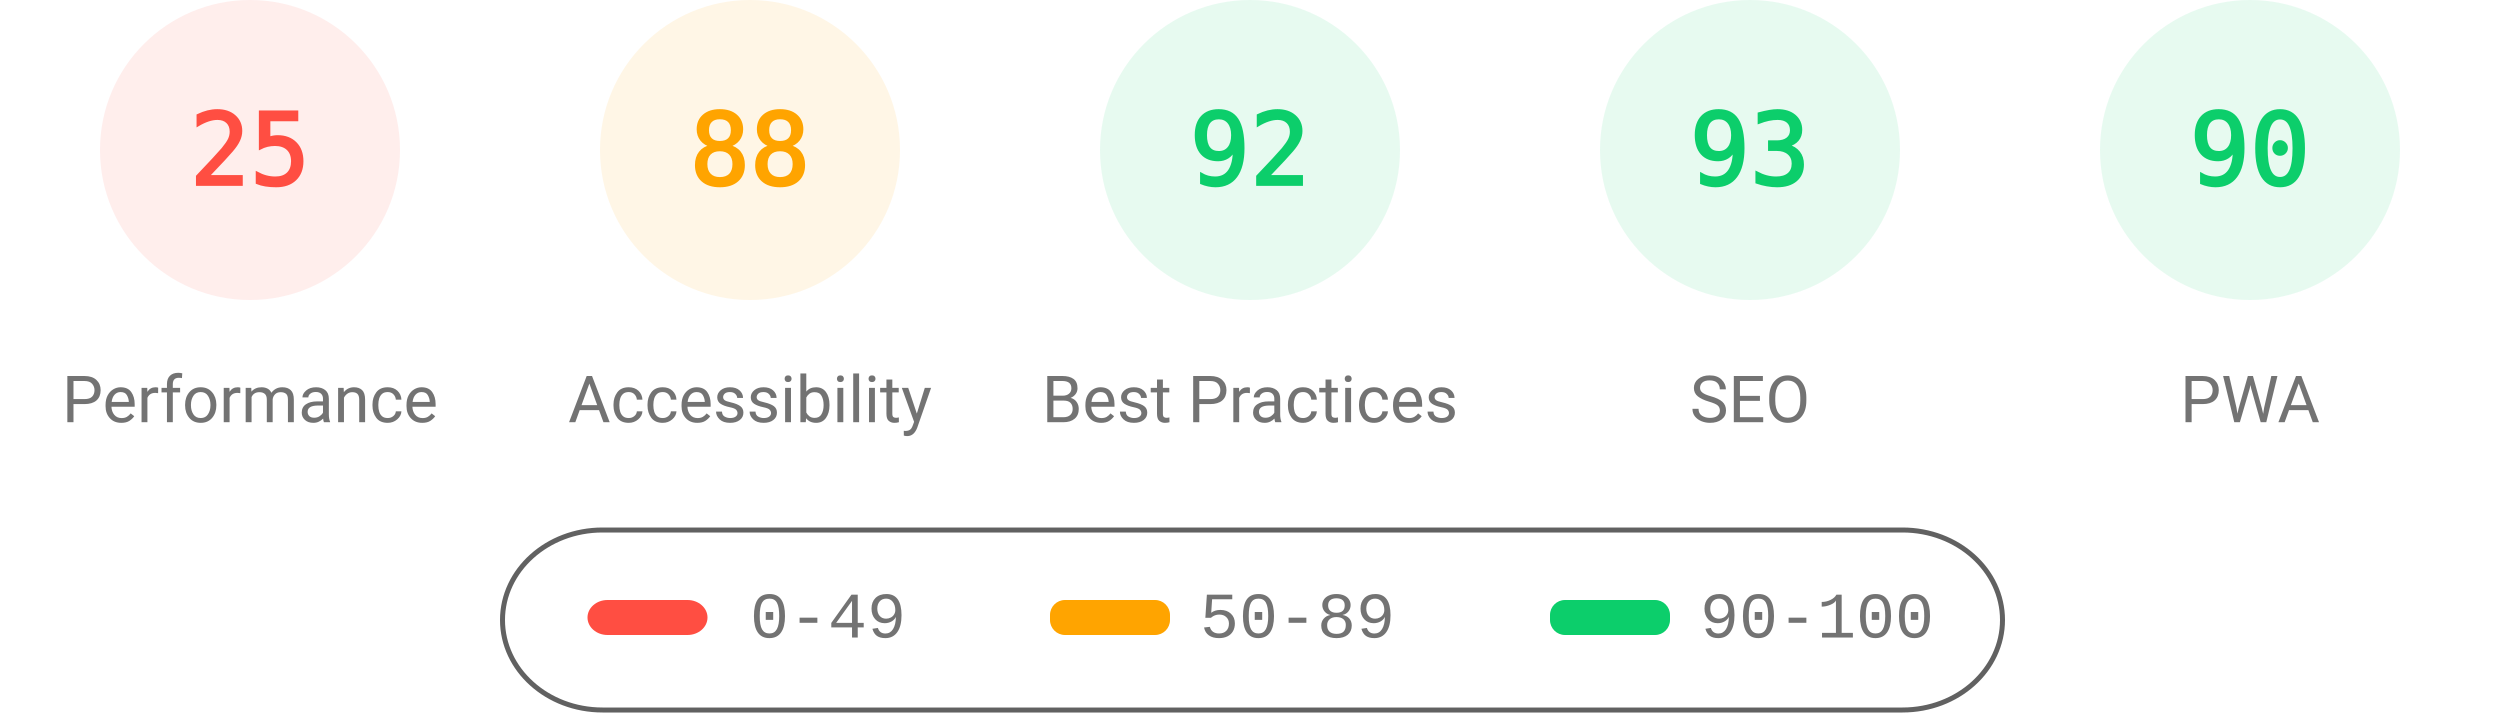
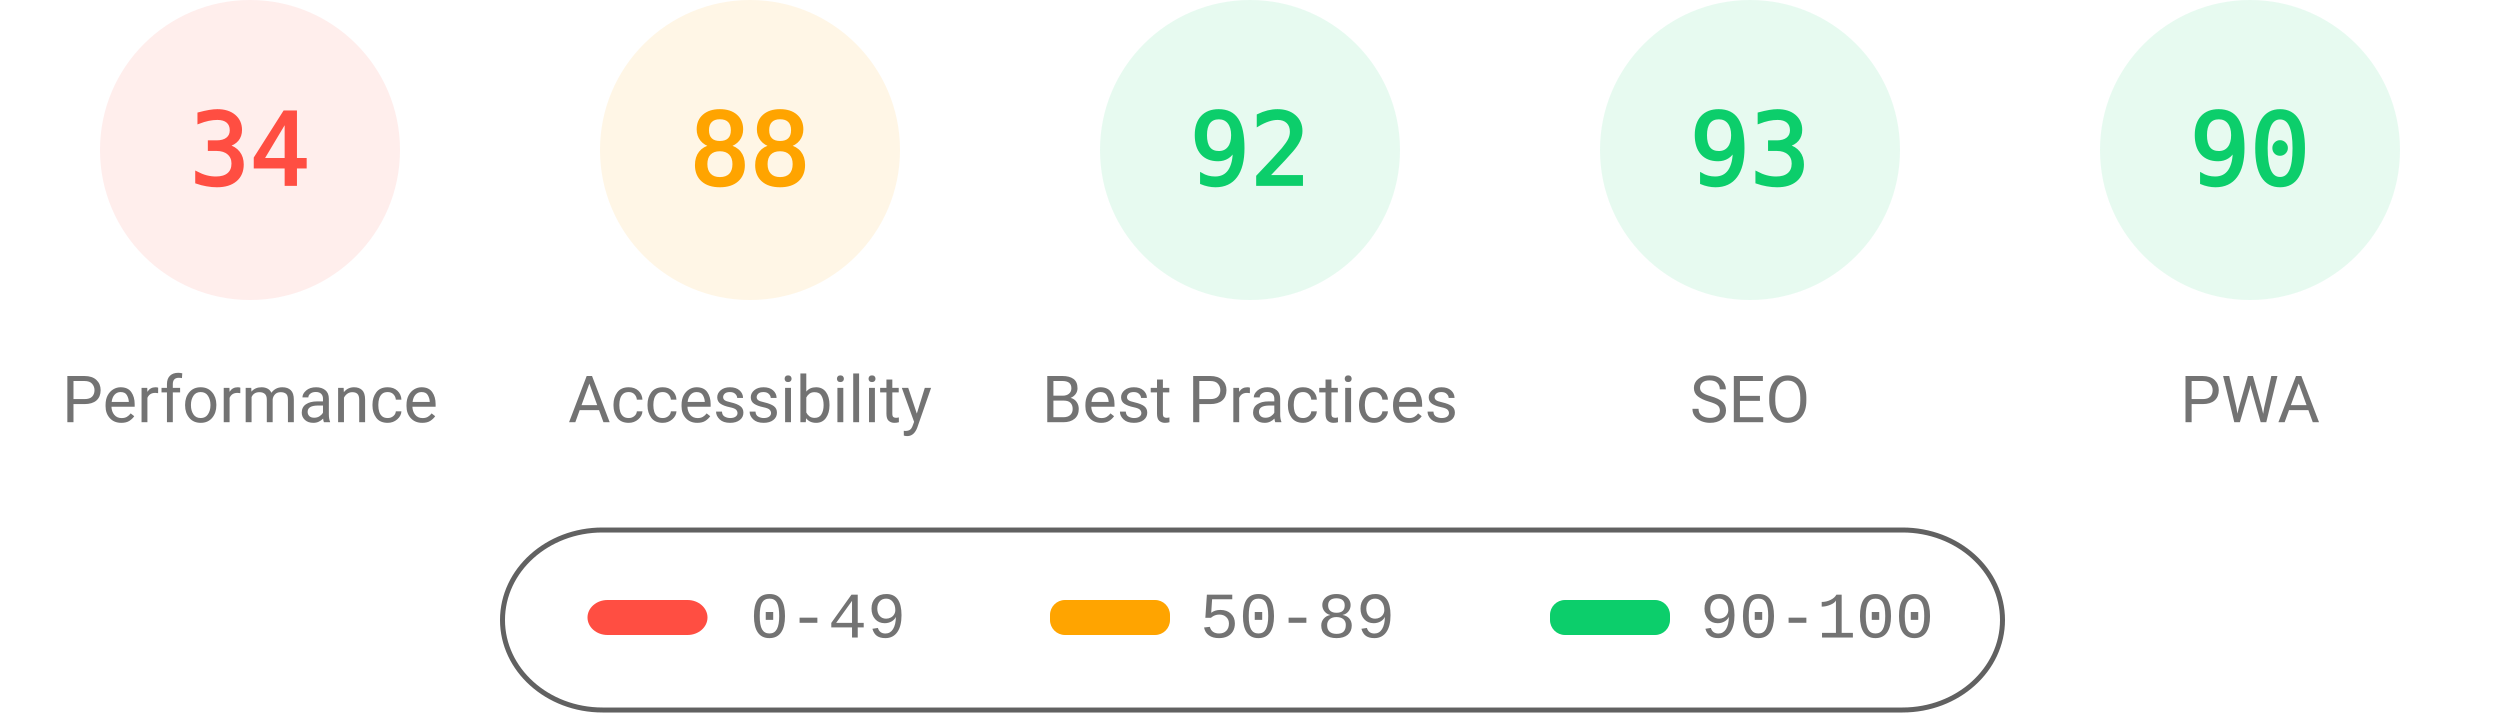
<svg xmlns="http://www.w3.org/2000/svg" fill="none" width="1000" height="285">
  <style>.gauge-base{opacity:.1}.gauge-arc{fill:none;animation-delay:250ms;stroke-linecap:round;transform:rotate(-90deg);transform-origin:100px 60px;animation:load-gauge 1s ease forwards}.guage-text{font-size:40px;font-family:monospace;text-align:center}.guage-red{color:#ff4e42;fill:#ff4e42;stroke:#ff4e42}.guage-orange{color:#ffa400;fill:#ffa400;stroke:#ffa400}.guage-green{color:#0cce6b;fill:#0cce6b;stroke:#0cce6b}.guage-undefined{color:#5c5c5c;fill:#5c5c5c;stroke:#5c5c5c}.guage-title{color:#737373;fill:#737373;stroke:none;font-size:26px;line-height:26px;font-family:Roboto,Halvetica,Arial,sans-serif}@keyframes load-gauge{from{stroke-dasharray:0 352.858}}</style>
  <svg class="guage-div guage-perf guage-red" viewBox="0 0 200 200" width="200" height="200">
    <circle class="gauge-base" r="56" cx="100" cy="60" stroke-width="8" />
-     <circle class="gauge-arc guage-arc-1" r="56" cx="100" cy="60" stroke-width="8" style="stroke-dasharray:87.965,351.858" />
-     <text class="guage-text" x="100" y="60" alignment-baseline="central" dominant-baseline="central" text-anchor="middle">25</text>
+     <circle class="gauge-arc guage-arc-1" r="56" cx="100" cy="60" stroke-width="8" style="stroke-dasharray:119.632,351.858" />
+     <text class="guage-text" x="100" y="60" alignment-baseline="central" dominant-baseline="central" text-anchor="middle">34</text>
    <text class="guage-title" x="100" y="160" alignment-baseline="central" dominant-baseline="central" text-anchor="middle">Performance</text>
  </svg>
  <svg class="guage-div guage-acc guage-orange" viewBox="0 0 200 200" width="200" height="200" x="200">
    <circle class="gauge-base" r="56" cx="100" cy="60" stroke-width="8" />
    <circle class="gauge-arc guage-arc-2" r="56" cx="100" cy="60" stroke-width="8" style="stroke-dasharray:309.635,351.858" />
    <text class="guage-text" x="100" y="60" alignment-baseline="central" dominant-baseline="central" text-anchor="middle">88</text>
    <text class="guage-title" x="100" y="160" alignment-baseline="central" dominant-baseline="central" text-anchor="middle">Accessibility</text>
  </svg>
  <svg class="guage-div guage-best guage-green" viewBox="0 0 200 200" width="200" height="200" x="400">
    <circle class="gauge-base" r="56" cx="100" cy="60" stroke-width="8" />
    <circle class="gauge-arc guage-arc-3" r="56" cx="100" cy="60" stroke-width="8" style="stroke-dasharray:323.709,351.858" />
    <text class="guage-text" x="100" y="60" alignment-baseline="central" dominant-baseline="central" text-anchor="middle">92</text>
    <text class="guage-title" x="100" y="160" alignment-baseline="central" dominant-baseline="central" text-anchor="middle">Best Practices</text>
  </svg>
  <svg class="guage-div guage-seo guage-green" viewBox="0 0 200 200" width="200" height="200" x="600">
    <circle class="gauge-base" r="56" cx="100" cy="60" stroke-width="8" />
    <circle class="gauge-arc guage-arc-4" r="56" cx="100" cy="60" stroke-width="8" style="stroke-dasharray:327.228,351.858" />
    <text class="guage-text" x="100" y="60" alignment-baseline="central" dominant-baseline="central" text-anchor="middle">93</text>
    <text class="guage-title" x="100" y="160" alignment-baseline="central" dominant-baseline="central" text-anchor="middle">SEO</text>
  </svg>
  <svg class="guage-div guage-pwa guage-green" viewBox="0 0 200 200" width="200" height="200" x="800">
    <circle class="gauge-base" r="56" cx="100" cy="60" stroke-width="8" />
    <circle class="gauge-arc guage-arc-4" r="56" cx="100" cy="60" stroke-width="8" style="stroke-dasharray:316.672,351.858" />
    <text class="guage-text" x="100" y="60" alignment-baseline="central" dominant-baseline="central" text-anchor="middle">90</text>
    <text class="guage-title" x="100" y="160" alignment-baseline="central" dominant-baseline="central" text-anchor="middle">PWA</text>
  </svg>
  <svg width="604" height="76" x="200" y="210">
    <path fill="none" id="canvas_background" d="M-1-1h604v80H-1z" />
    <rect fill-opacity="0" stroke="#616161" stroke-width="2" rx="40" id="svg_2" height="72" width="600" y="2" x="1" fill="#000" />
    <rect stroke="#000" rx="8" id="svg_3" height="14" width="48" y="30" x="35" stroke-opacity="null" stroke-width="0" fill="#ff4e42" />
    <rect stroke="#000" rx="6" id="svg_4" height="14" width="48" y="30" x="220" stroke-opacity="null" stroke-width="0" fill="#ffa400" />
    <rect stroke="#000" rx="6" id="svg_5" height="14" width="48" y="30" x="420" stroke-opacity="null" stroke-width="0" fill="#0cce6b" />
    <text xml:space="preserve" text-anchor="start" font-family="'Courier New', Courier, monospace" font-size="26" id="svg_6" y="45" x="100" stroke-opacity="null" stroke-width="0" stroke="#000" fill="#737373">0-49</text>
    <text xml:space="preserve" text-anchor="start" font-family="'Courier New', Courier, monospace" font-size="26" id="svg_7" y="45" x="280" stroke-opacity="null" stroke-width="0" stroke="#000" fill="#737373">50-89</text>
    <text xml:space="preserve" text-anchor="start" font-family="'Courier New', Courier, monospace" font-size="26" id="svg_8" y="45" x="480" stroke-opacity="null" stroke-width="0" stroke="#000" fill="#737373">90-100</text>
  </svg>
</svg>
